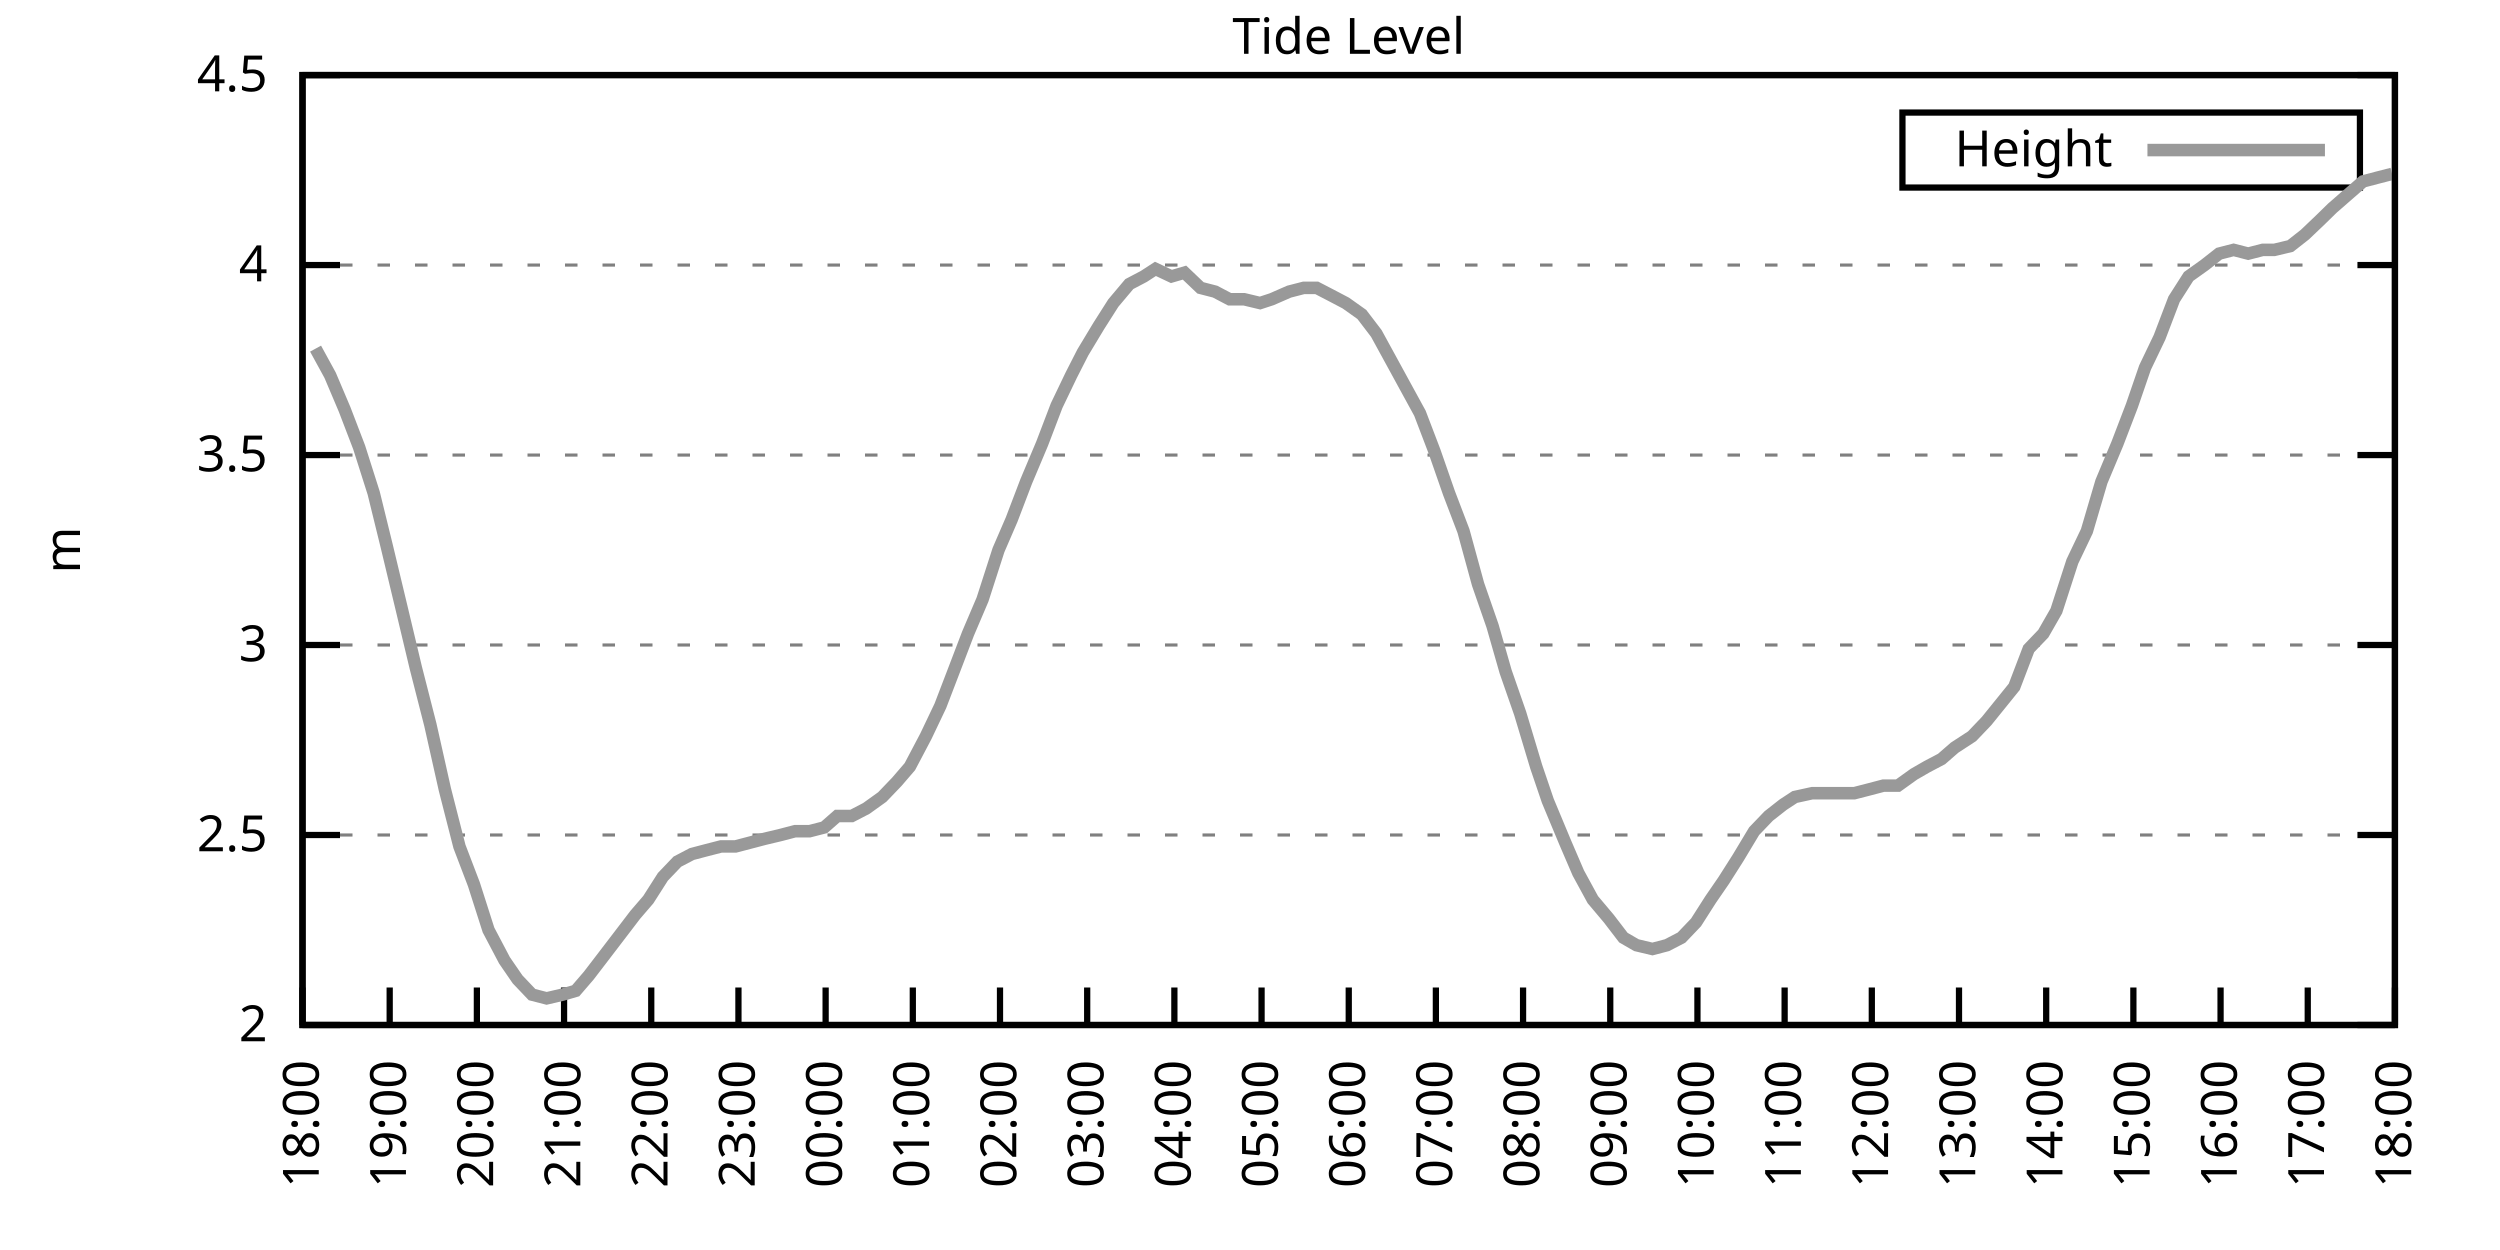
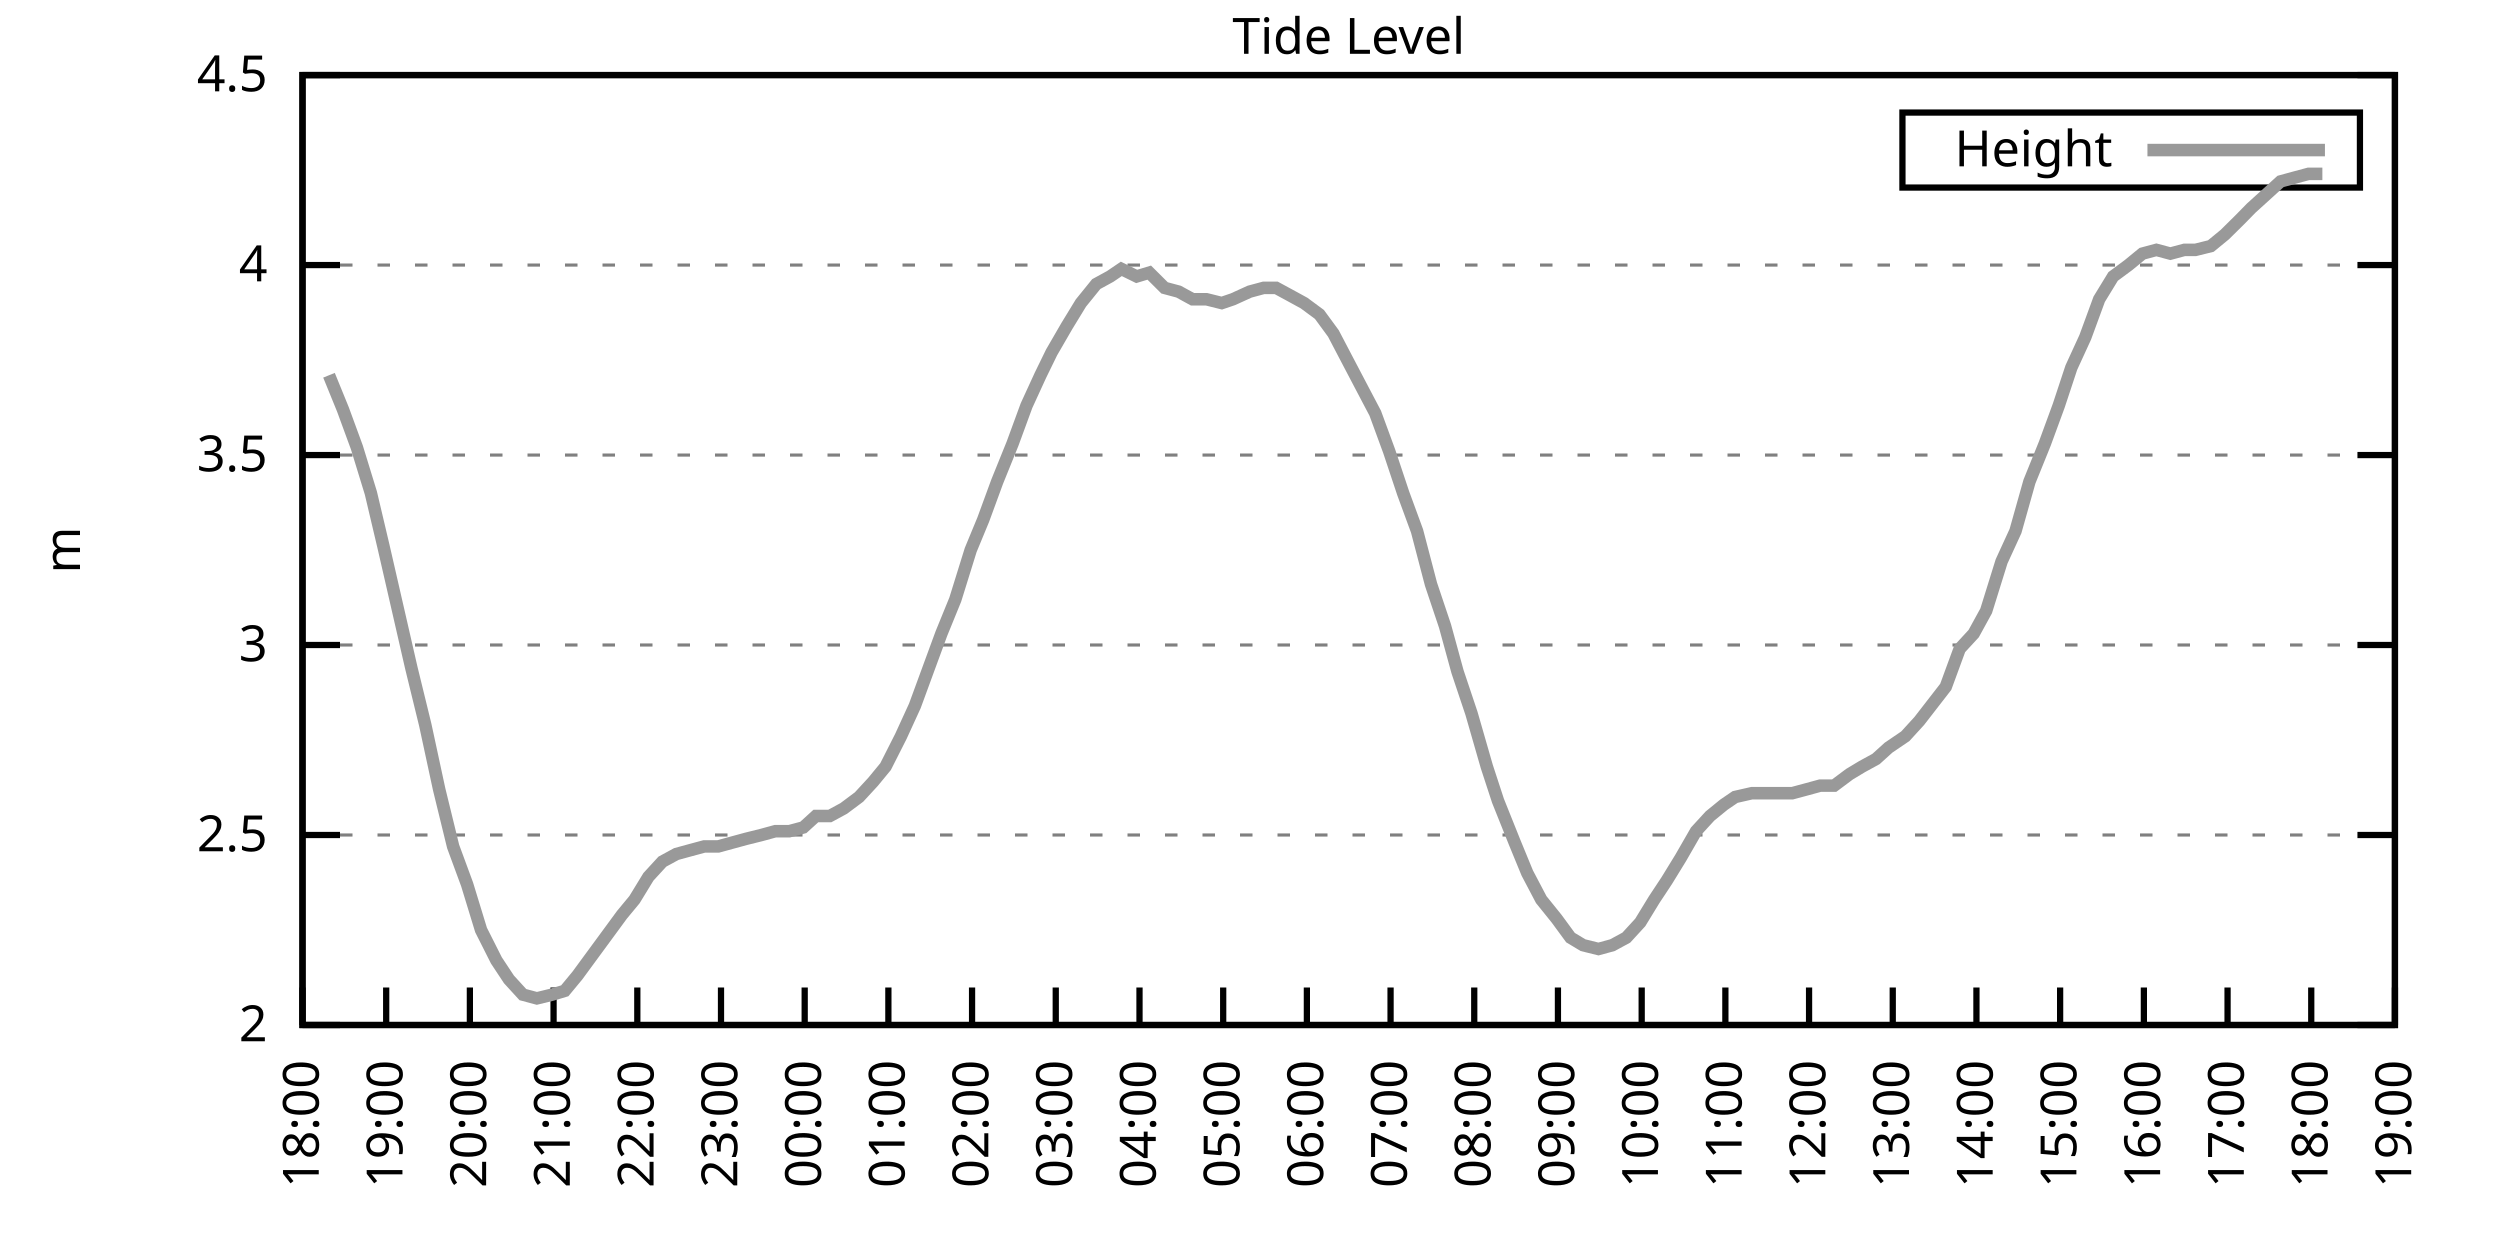
<svg xmlns="http://www.w3.org/2000/svg" xmlns:xlink="http://www.w3.org/1999/xlink" width="400" height="200" viewBox="0 0 400 200">
  <g id="gnuplot_canvas">
    <rect x="0" y="0" width="400" height="200" fill="none" />
    <defs>
      <circle id="gpDot" r="0.5" stroke-width="0.5" stroke="currentColor" />
      <path id="gpPt0" stroke-width="0.333" stroke="currentColor" d="M-1,0 h2 M0,-1 v2" />
      <path id="gpPt1" stroke-width="0.333" stroke="currentColor" d="M-1,-1 L1,1 M1,-1 L-1,1" />
      <path id="gpPt2" stroke-width="0.333" stroke="currentColor" d="M-1,0 L1,0 M0,-1 L0,1 M-1,-1 L1,1 M-1,1 L1,-1" />
      <rect id="gpPt3" stroke-width="0.333" stroke="currentColor" x="-1" y="-1" width="2" height="2" />
      <rect id="gpPt4" stroke-width="0.333" stroke="currentColor" fill="currentColor" x="-1" y="-1" width="2" height="2" />
      <circle id="gpPt5" stroke-width="0.333" stroke="currentColor" cx="0" cy="0" r="1" />
      <use xlink:href="#gpPt5" id="gpPt6" fill="currentColor" stroke="none" />
      <path id="gpPt7" stroke-width="0.333" stroke="currentColor" d="M0,-1.33 L-1.33,0.67 L1.33,0.67 z" />
      <use xlink:href="#gpPt7" id="gpPt8" fill="currentColor" stroke="none" />
      <use xlink:href="#gpPt7" id="gpPt9" stroke="currentColor" transform="rotate(180)" />
      <use xlink:href="#gpPt9" id="gpPt10" fill="currentColor" stroke="none" />
      <use xlink:href="#gpPt3" id="gpPt11" stroke="currentColor" transform="rotate(45)" />
      <use xlink:href="#gpPt11" id="gpPt12" fill="currentColor" stroke="none" />
      <path id="gpPt13" stroke-width="0.333" stroke="currentColor" d="M0,1.330 L1.265,0.411 L0.782,-1.067 L-0.782,-1.076 L-1.265,0.411 z" />
      <use xlink:href="#gpPt13" id="gpPt14" fill="currentColor" stroke="none" />
      <filter id="textbox" filterUnits="objectBoundingBox" x="0" y="0" height="1" width="1">
        <feFlood flood-color="white" flood-opacity="1" result="bgnd" />
        <feComposite in="SourceGraphic" in2="bgnd" operator="atop" />
      </filter>
      <filter id="greybox" filterUnits="objectBoundingBox" x="0" y="0" height="1" width="1">
        <feFlood flood-color="lightgrey" flood-opacity="1" result="grey" />
        <feComposite in="SourceGraphic" in2="grey" operator="atop" />
      </filter>
    </defs>
    <g fill="none" color="white" stroke="currentColor" stroke-width="1.00" stroke-linecap="butt" stroke-linejoin="miter">
</g>
    <g fill="none" color="black" stroke="currentColor" stroke-width="1.00" stroke-linecap="butt" stroke-linejoin="miter">
      <g stroke="none" shape-rendering="crispEdges">
        <polygon fill="rgb(255, 255, 255)" points="48.40,164.00 383.18,164.00 383.18,12.02 48.40,12.02 " />
      </g>
    </g>
    <g fill="none" color="black" stroke="currentColor" stroke-width="1.00" stroke-linecap="butt" stroke-linejoin="miter">
</g>
    <g fill="none" color="black" stroke="black" stroke-width="0.50" stroke-linecap="butt" stroke-linejoin="miter">
</g>
    <g fill="none" color="gray" stroke="currentColor" stroke-width="0.50" stroke-linecap="butt" stroke-linejoin="miter">
      <path stroke="gray" stroke-dasharray="2,4" class="gridline" d="M48.40,164.00 L383.19,164.00  " />
    </g>
    <g fill="none" color="gray" stroke="gray" stroke-width="1.00" stroke-linecap="butt" stroke-linejoin="miter">
</g>
    <g fill="none" color="black" stroke="currentColor" stroke-width="1.00" stroke-linecap="butt" stroke-linejoin="miter">
      <path stroke="black" d="M48.40,164.00 L54.40,164.00 M383.19,164.00 L377.19,164.00  " />
      <g transform="translate(42.80,166.60)" stroke="none" fill="black" font-family="Sans" font-size="8.00" text-anchor="end">
        <text>
          <tspan font-family="Sans"> 2</tspan>
        </text>
      </g>
    </g>
    <g fill="none" color="black" stroke="currentColor" stroke-width="1.00" stroke-linecap="butt" stroke-linejoin="miter">
</g>
    <g fill="none" color="black" stroke="black" stroke-width="0.50" stroke-linecap="butt" stroke-linejoin="miter">
</g>
    <g fill="none" color="gray" stroke="currentColor" stroke-width="0.50" stroke-linecap="butt" stroke-linejoin="miter">
      <path stroke="gray" stroke-dasharray="2,4" class="gridline" d="M48.40,133.60 L383.19,133.60  " />
    </g>
    <g fill="none" color="gray" stroke="gray" stroke-width="1.00" stroke-linecap="butt" stroke-linejoin="miter">
</g>
    <g fill="none" color="black" stroke="currentColor" stroke-width="1.00" stroke-linecap="butt" stroke-linejoin="miter">
      <path stroke="black" d="M48.40,133.60 L54.40,133.60 M383.19,133.60 L377.19,133.60  " />
      <g transform="translate(42.80,136.20)" stroke="none" fill="black" font-family="Sans" font-size="8.00" text-anchor="end">
        <text>
          <tspan font-family="Sans"> 2.5</tspan>
        </text>
      </g>
    </g>
    <g fill="none" color="black" stroke="currentColor" stroke-width="1.00" stroke-linecap="butt" stroke-linejoin="miter">
</g>
    <g fill="none" color="black" stroke="black" stroke-width="0.50" stroke-linecap="butt" stroke-linejoin="miter">
</g>
    <g fill="none" color="gray" stroke="currentColor" stroke-width="0.50" stroke-linecap="butt" stroke-linejoin="miter">
      <path stroke="gray" stroke-dasharray="2,4" class="gridline" d="M48.40,103.20 L383.19,103.20  " />
    </g>
    <g fill="none" color="gray" stroke="gray" stroke-width="1.00" stroke-linecap="butt" stroke-linejoin="miter">
</g>
    <g fill="none" color="black" stroke="currentColor" stroke-width="1.00" stroke-linecap="butt" stroke-linejoin="miter">
      <path stroke="black" d="M48.40,103.20 L54.40,103.20 M383.19,103.20 L377.19,103.20  " />
      <g transform="translate(42.80,105.80)" stroke="none" fill="black" font-family="Sans" font-size="8.00" text-anchor="end">
        <text>
          <tspan font-family="Sans"> 3</tspan>
        </text>
      </g>
    </g>
    <g fill="none" color="black" stroke="currentColor" stroke-width="1.00" stroke-linecap="butt" stroke-linejoin="miter">
</g>
    <g fill="none" color="black" stroke="black" stroke-width="0.50" stroke-linecap="butt" stroke-linejoin="miter">
</g>
    <g fill="none" color="gray" stroke="currentColor" stroke-width="0.50" stroke-linecap="butt" stroke-linejoin="miter">
      <path stroke="gray" stroke-dasharray="2,4" class="gridline" d="M48.40,72.81 L383.19,72.81  " />
    </g>
    <g fill="none" color="gray" stroke="gray" stroke-width="1.00" stroke-linecap="butt" stroke-linejoin="miter">
</g>
    <g fill="none" color="black" stroke="currentColor" stroke-width="1.00" stroke-linecap="butt" stroke-linejoin="miter">
      <path stroke="black" d="M48.40,72.81 L54.40,72.81 M383.19,72.81 L377.19,72.81  " />
      <g transform="translate(42.80,75.41)" stroke="none" fill="black" font-family="Sans" font-size="8.00" text-anchor="end">
        <text>
          <tspan font-family="Sans"> 3.5</tspan>
        </text>
      </g>
    </g>
    <g fill="none" color="black" stroke="currentColor" stroke-width="1.00" stroke-linecap="butt" stroke-linejoin="miter">
</g>
    <g fill="none" color="black" stroke="black" stroke-width="0.50" stroke-linecap="butt" stroke-linejoin="miter">
</g>
    <g fill="none" color="gray" stroke="currentColor" stroke-width="0.50" stroke-linecap="butt" stroke-linejoin="miter">
      <path stroke="gray" stroke-dasharray="2,4" class="gridline" d="M48.40,42.41 L383.19,42.41  " />
    </g>
    <g fill="none" color="gray" stroke="gray" stroke-width="1.00" stroke-linecap="butt" stroke-linejoin="miter">
</g>
    <g fill="none" color="black" stroke="currentColor" stroke-width="1.00" stroke-linecap="butt" stroke-linejoin="miter">
      <path stroke="black" d="M48.40,42.41 L54.40,42.41 M383.19,42.41 L377.19,42.41  " />
      <g transform="translate(42.80,45.01)" stroke="none" fill="black" font-family="Sans" font-size="8.00" text-anchor="end">
        <text>
          <tspan font-family="Sans"> 4</tspan>
        </text>
      </g>
    </g>
    <g fill="none" color="black" stroke="currentColor" stroke-width="1.00" stroke-linecap="butt" stroke-linejoin="miter">
</g>
    <g fill="none" color="black" stroke="black" stroke-width="0.50" stroke-linecap="butt" stroke-linejoin="miter">
</g>
    <g fill="none" color="gray" stroke="currentColor" stroke-width="0.50" stroke-linecap="butt" stroke-linejoin="miter">
      <path stroke="gray" stroke-dasharray="2,4" class="gridline" d="M48.40,12.01 L383.19,12.01  " />
    </g>
    <g fill="none" color="gray" stroke="gray" stroke-width="1.00" stroke-linecap="butt" stroke-linejoin="miter">
</g>
    <g fill="none" color="black" stroke="currentColor" stroke-width="1.00" stroke-linecap="butt" stroke-linejoin="miter">
      <path stroke="black" d="M48.40,12.01 L54.40,12.01 M383.19,12.01 L377.19,12.01  " />
      <g transform="translate(42.80,14.61)" stroke="none" fill="black" font-family="Sans" font-size="8.00" text-anchor="end">
        <text>
          <tspan font-family="Sans"> 4.5</tspan>
        </text>
      </g>
    </g>
    <g fill="none" color="black" stroke="currentColor" stroke-width="1.00" stroke-linecap="butt" stroke-linejoin="miter">
      <path stroke="black" d="M48.40,164.00 L48.40,158.00  " />
      <g transform="translate(51.00,169.60) rotate(270.00)" stroke="none" fill="black" font-family="Sans" font-size="8.00" text-anchor="end">
        <text>
          <tspan font-family="Sans">18:00</tspan>
        </text>
      </g>
    </g>
    <g fill="none" color="black" stroke="currentColor" stroke-width="1.00" stroke-linecap="butt" stroke-linejoin="miter">
-       <path stroke="black" d="M62.35,164.00 L62.35,158.00  " />
-       <g transform="translate(64.95,169.60) rotate(270.00)" stroke="none" fill="black" font-family="Sans" font-size="8.00" text-anchor="end">
+       <path stroke="black" d="M61.79,164.00 L61.79,158.00  " />
+       <g transform="translate(64.39,169.60) rotate(270.00)" stroke="none" fill="black" font-family="Sans" font-size="8.00" text-anchor="end">
        <text>
          <tspan font-family="Sans">19:00</tspan>
        </text>
      </g>
    </g>
    <g fill="none" color="black" stroke="currentColor" stroke-width="1.00" stroke-linecap="butt" stroke-linejoin="miter">
-       <path stroke="black" d="M76.30,164.00 L76.30,158.00  " />
-       <g transform="translate(78.90,169.60) rotate(270.00)" stroke="none" fill="black" font-family="Sans" font-size="8.00" text-anchor="end">
+       <path stroke="black" d="M75.18,164.00 L75.18,158.00  " />
+       <g transform="translate(77.78,169.60) rotate(270.00)" stroke="none" fill="black" font-family="Sans" font-size="8.00" text-anchor="end">
        <text>
          <tspan font-family="Sans">20:00</tspan>
        </text>
      </g>
    </g>
    <g fill="none" color="black" stroke="currentColor" stroke-width="1.00" stroke-linecap="butt" stroke-linejoin="miter">
-       <path stroke="black" d="M90.25,164.00 L90.25,158.00  " />
-       <g transform="translate(92.85,169.60) rotate(270.00)" stroke="none" fill="black" font-family="Sans" font-size="8.00" text-anchor="end">
+       <path stroke="black" d="M88.57,164.00 L88.57,158.00  " />
+       <g transform="translate(91.17,169.60) rotate(270.00)" stroke="none" fill="black" font-family="Sans" font-size="8.00" text-anchor="end">
        <text>
          <tspan font-family="Sans">21:00</tspan>
        </text>
      </g>
    </g>
    <g fill="none" color="black" stroke="currentColor" stroke-width="1.00" stroke-linecap="butt" stroke-linejoin="miter">
-       <path stroke="black" d="M104.20,164.00 L104.20,158.00  " />
-       <g transform="translate(106.80,169.60) rotate(270.00)" stroke="none" fill="black" font-family="Sans" font-size="8.00" text-anchor="end">
+       <path stroke="black" d="M101.97,164.00 L101.97,158.00  " />
+       <g transform="translate(104.57,169.60) rotate(270.00)" stroke="none" fill="black" font-family="Sans" font-size="8.00" text-anchor="end">
        <text>
          <tspan font-family="Sans">22:00</tspan>
        </text>
      </g>
    </g>
    <g fill="none" color="black" stroke="currentColor" stroke-width="1.00" stroke-linecap="butt" stroke-linejoin="miter">
-       <path stroke="black" d="M118.15,164.00 L118.15,158.00  " />
-       <g transform="translate(120.75,169.60) rotate(270.00)" stroke="none" fill="black" font-family="Sans" font-size="8.00" text-anchor="end">
+       <path stroke="black" d="M115.36,164.00 L115.36,158.00  " />
+       <g transform="translate(117.96,169.60) rotate(270.00)" stroke="none" fill="black" font-family="Sans" font-size="8.00" text-anchor="end">
        <text>
          <tspan font-family="Sans">23:00</tspan>
        </text>
      </g>
    </g>
    <g fill="none" color="black" stroke="currentColor" stroke-width="1.00" stroke-linecap="butt" stroke-linejoin="miter">
-       <path stroke="black" d="M132.10,164.00 L132.10,158.00  " />
-       <g transform="translate(134.70,169.60) rotate(270.00)" stroke="none" fill="black" font-family="Sans" font-size="8.00" text-anchor="end">
+       <path stroke="black" d="M128.75,164.00 L128.75,158.00  " />
+       <g transform="translate(131.35,169.60) rotate(270.00)" stroke="none" fill="black" font-family="Sans" font-size="8.00" text-anchor="end">
        <text>
          <tspan font-family="Sans">00:00</tspan>
        </text>
      </g>
    </g>
    <g fill="none" color="black" stroke="currentColor" stroke-width="1.00" stroke-linecap="butt" stroke-linejoin="miter">
-       <path stroke="black" d="M146.05,164.00 L146.05,158.00  " />
-       <g transform="translate(148.65,169.60) rotate(270.00)" stroke="none" fill="black" font-family="Sans" font-size="8.00" text-anchor="end">
+       <path stroke="black" d="M142.14,164.00 L142.14,158.00  " />
+       <g transform="translate(144.74,169.60) rotate(270.00)" stroke="none" fill="black" font-family="Sans" font-size="8.00" text-anchor="end">
        <text>
          <tspan font-family="Sans">01:00</tspan>
        </text>
      </g>
    </g>
    <g fill="none" color="black" stroke="currentColor" stroke-width="1.00" stroke-linecap="butt" stroke-linejoin="miter">
-       <path stroke="black" d="M160.00,164.00 L160.00,158.00  " />
-       <g transform="translate(162.60,169.60) rotate(270.00)" stroke="none" fill="black" font-family="Sans" font-size="8.00" text-anchor="end">
+       <path stroke="black" d="M155.53,164.00 L155.53,158.00  " />
+       <g transform="translate(158.13,169.60) rotate(270.00)" stroke="none" fill="black" font-family="Sans" font-size="8.00" text-anchor="end">
        <text>
          <tspan font-family="Sans">02:00</tspan>
        </text>
      </g>
    </g>
    <g fill="none" color="black" stroke="currentColor" stroke-width="1.00" stroke-linecap="butt" stroke-linejoin="miter">
-       <path stroke="black" d="M173.95,164.00 L173.95,158.00  " />
-       <g transform="translate(176.55,169.60) rotate(270.00)" stroke="none" fill="black" font-family="Sans" font-size="8.00" text-anchor="end">
+       <path stroke="black" d="M168.92,164.00 L168.92,158.00  " />
+       <g transform="translate(171.52,169.60) rotate(270.00)" stroke="none" fill="black" font-family="Sans" font-size="8.00" text-anchor="end">
        <text>
          <tspan font-family="Sans">03:00</tspan>
        </text>
      </g>
    </g>
    <g fill="none" color="black" stroke="currentColor" stroke-width="1.00" stroke-linecap="butt" stroke-linejoin="miter">
-       <path stroke="black" d="M187.90,164.00 L187.90,158.00  " />
-       <g transform="translate(190.50,169.60) rotate(270.00)" stroke="none" fill="black" font-family="Sans" font-size="8.00" text-anchor="end">
+       <path stroke="black" d="M182.32,164.00 L182.32,158.00  " />
+       <g transform="translate(184.92,169.60) rotate(270.00)" stroke="none" fill="black" font-family="Sans" font-size="8.00" text-anchor="end">
        <text>
          <tspan font-family="Sans">04:00</tspan>
        </text>
      </g>
    </g>
    <g fill="none" color="black" stroke="currentColor" stroke-width="1.00" stroke-linecap="butt" stroke-linejoin="miter">
-       <path stroke="black" d="M201.85,164.00 L201.85,158.00  " />
-       <g transform="translate(204.45,169.60) rotate(270.00)" stroke="none" fill="black" font-family="Sans" font-size="8.00" text-anchor="end">
+       <path stroke="black" d="M195.71,164.00 L195.71,158.00  " />
+       <g transform="translate(198.31,169.60) rotate(270.00)" stroke="none" fill="black" font-family="Sans" font-size="8.00" text-anchor="end">
        <text>
          <tspan font-family="Sans">05:00</tspan>
        </text>
      </g>
    </g>
    <g fill="none" color="black" stroke="currentColor" stroke-width="1.00" stroke-linecap="butt" stroke-linejoin="miter">
-       <path stroke="black" d="M215.80,164.00 L215.80,158.00  " />
-       <g transform="translate(218.40,169.60) rotate(270.00)" stroke="none" fill="black" font-family="Sans" font-size="8.00" text-anchor="end">
+       <path stroke="black" d="M209.10,164.00 L209.10,158.00  " />
+       <g transform="translate(211.70,169.60) rotate(270.00)" stroke="none" fill="black" font-family="Sans" font-size="8.00" text-anchor="end">
        <text>
          <tspan font-family="Sans">06:00</tspan>
        </text>
      </g>
    </g>
    <g fill="none" color="black" stroke="currentColor" stroke-width="1.00" stroke-linecap="butt" stroke-linejoin="miter">
-       <path stroke="black" d="M229.74,164.00 L229.74,158.00  " />
-       <g transform="translate(232.34,169.60) rotate(270.00)" stroke="none" fill="black" font-family="Sans" font-size="8.00" text-anchor="end">
+       <path stroke="black" d="M222.49,164.00 L222.49,158.00  " />
+       <g transform="translate(225.09,169.60) rotate(270.00)" stroke="none" fill="black" font-family="Sans" font-size="8.00" text-anchor="end">
        <text>
          <tspan font-family="Sans">07:00</tspan>
        </text>
      </g>
    </g>
    <g fill="none" color="black" stroke="currentColor" stroke-width="1.00" stroke-linecap="butt" stroke-linejoin="miter">
-       <path stroke="black" d="M243.69,164.00 L243.69,158.00  " />
-       <g transform="translate(246.29,169.60) rotate(270.00)" stroke="none" fill="black" font-family="Sans" font-size="8.00" text-anchor="end">
+       <path stroke="black" d="M235.88,164.00 L235.88,158.00  " />
+       <g transform="translate(238.48,169.60) rotate(270.00)" stroke="none" fill="black" font-family="Sans" font-size="8.00" text-anchor="end">
        <text>
          <tspan font-family="Sans">08:00</tspan>
        </text>
      </g>
    </g>
    <g fill="none" color="black" stroke="currentColor" stroke-width="1.00" stroke-linecap="butt" stroke-linejoin="miter">
-       <path stroke="black" d="M257.64,164.00 L257.64,158.00  " />
-       <g transform="translate(260.24,169.60) rotate(270.00)" stroke="none" fill="black" font-family="Sans" font-size="8.00" text-anchor="end">
+       <path stroke="black" d="M249.27,164.00 L249.27,158.00  " />
+       <g transform="translate(251.87,169.60) rotate(270.00)" stroke="none" fill="black" font-family="Sans" font-size="8.00" text-anchor="end">
        <text>
          <tspan font-family="Sans">09:00</tspan>
        </text>
      </g>
    </g>
    <g fill="none" color="black" stroke="currentColor" stroke-width="1.00" stroke-linecap="butt" stroke-linejoin="miter">
-       <path stroke="black" d="M271.59,164.00 L271.59,158.00  " />
-       <g transform="translate(274.19,169.60) rotate(270.00)" stroke="none" fill="black" font-family="Sans" font-size="8.00" text-anchor="end">
+       <path stroke="black" d="M262.67,164.00 L262.67,158.00  " />
+       <g transform="translate(265.27,169.60) rotate(270.00)" stroke="none" fill="black" font-family="Sans" font-size="8.00" text-anchor="end">
        <text>
          <tspan font-family="Sans">10:00</tspan>
        </text>
      </g>
    </g>
    <g fill="none" color="black" stroke="currentColor" stroke-width="1.00" stroke-linecap="butt" stroke-linejoin="miter">
-       <path stroke="black" d="M285.54,164.00 L285.54,158.00  " />
-       <g transform="translate(288.14,169.60) rotate(270.00)" stroke="none" fill="black" font-family="Sans" font-size="8.00" text-anchor="end">
+       <path stroke="black" d="M276.06,164.00 L276.06,158.00  " />
+       <g transform="translate(278.66,169.60) rotate(270.00)" stroke="none" fill="black" font-family="Sans" font-size="8.00" text-anchor="end">
        <text>
          <tspan font-family="Sans">11:00</tspan>
        </text>
      </g>
    </g>
    <g fill="none" color="black" stroke="currentColor" stroke-width="1.00" stroke-linecap="butt" stroke-linejoin="miter">
-       <path stroke="black" d="M299.49,164.00 L299.49,158.00  " />
-       <g transform="translate(302.09,169.60) rotate(270.00)" stroke="none" fill="black" font-family="Sans" font-size="8.00" text-anchor="end">
+       <path stroke="black" d="M289.45,164.00 L289.45,158.00  " />
+       <g transform="translate(292.05,169.60) rotate(270.00)" stroke="none" fill="black" font-family="Sans" font-size="8.00" text-anchor="end">
        <text>
          <tspan font-family="Sans">12:00</tspan>
        </text>
      </g>
    </g>
    <g fill="none" color="black" stroke="currentColor" stroke-width="1.00" stroke-linecap="butt" stroke-linejoin="miter">
-       <path stroke="black" d="M313.44,164.00 L313.44,158.00  " />
-       <g transform="translate(316.04,169.60) rotate(270.00)" stroke="none" fill="black" font-family="Sans" font-size="8.00" text-anchor="end">
+       <path stroke="black" d="M302.84,164.00 L302.84,158.00  " />
+       <g transform="translate(305.44,169.60) rotate(270.00)" stroke="none" fill="black" font-family="Sans" font-size="8.00" text-anchor="end">
        <text>
          <tspan font-family="Sans">13:00</tspan>
        </text>
      </g>
    </g>
    <g fill="none" color="black" stroke="currentColor" stroke-width="1.00" stroke-linecap="butt" stroke-linejoin="miter">
-       <path stroke="black" d="M327.39,164.00 L327.39,158.00  " />
-       <g transform="translate(329.99,169.60) rotate(270.00)" stroke="none" fill="black" font-family="Sans" font-size="8.00" text-anchor="end">
+       <path stroke="black" d="M316.23,164.00 L316.23,158.00  " />
+       <g transform="translate(318.83,169.60) rotate(270.00)" stroke="none" fill="black" font-family="Sans" font-size="8.00" text-anchor="end">
        <text>
          <tspan font-family="Sans">14:00</tspan>
        </text>
      </g>
    </g>
    <g fill="none" color="black" stroke="currentColor" stroke-width="1.00" stroke-linecap="butt" stroke-linejoin="miter">
-       <path stroke="black" d="M341.34,164.00 L341.34,158.00  " />
-       <g transform="translate(343.94,169.60) rotate(270.00)" stroke="none" fill="black" font-family="Sans" font-size="8.00" text-anchor="end">
+       <path stroke="black" d="M329.62,164.00 L329.62,158.00  " />
+       <g transform="translate(332.22,169.60) rotate(270.00)" stroke="none" fill="black" font-family="Sans" font-size="8.00" text-anchor="end">
        <text>
          <tspan font-family="Sans">15:00</tspan>
        </text>
      </g>
    </g>
    <g fill="none" color="black" stroke="currentColor" stroke-width="1.00" stroke-linecap="butt" stroke-linejoin="miter">
-       <path stroke="black" d="M355.29,164.00 L355.29,158.00  " />
-       <g transform="translate(357.89,169.60) rotate(270.00)" stroke="none" fill="black" font-family="Sans" font-size="8.00" text-anchor="end">
+       <path stroke="black" d="M343.02,164.00 L343.02,158.00  " />
+       <g transform="translate(345.62,169.60) rotate(270.00)" stroke="none" fill="black" font-family="Sans" font-size="8.00" text-anchor="end">
        <text>
          <tspan font-family="Sans">16:00</tspan>
        </text>
      </g>
    </g>
    <g fill="none" color="black" stroke="currentColor" stroke-width="1.00" stroke-linecap="butt" stroke-linejoin="miter">
-       <path stroke="black" d="M369.24,164.00 L369.24,158.00  " />
-       <g transform="translate(371.84,169.60) rotate(270.00)" stroke="none" fill="black" font-family="Sans" font-size="8.00" text-anchor="end">
+       <path stroke="black" d="M356.41,164.00 L356.41,158.00  " />
+       <g transform="translate(359.01,169.60) rotate(270.00)" stroke="none" fill="black" font-family="Sans" font-size="8.00" text-anchor="end">
        <text>
          <tspan font-family="Sans">17:00</tspan>
+         </text>
+       </g>
+     </g>
+     <g fill="none" color="black" stroke="currentColor" stroke-width="1.00" stroke-linecap="butt" stroke-linejoin="miter">
+       <path stroke="black" d="M369.80,164.00 L369.80,158.00  " />
+       <g transform="translate(372.40,169.60) rotate(270.00)" stroke="none" fill="black" font-family="Sans" font-size="8.00" text-anchor="end">
+         <text>
+           <tspan font-family="Sans">18:00</tspan>
        </text>
      </g>
    </g>
    <g fill="none" color="black" stroke="currentColor" stroke-width="1.00" stroke-linecap="butt" stroke-linejoin="miter">
      <path stroke="black" d="M383.19,164.00 L383.19,158.00  " />
      <g transform="translate(385.79,169.60) rotate(270.00)" stroke="none" fill="black" font-family="Sans" font-size="8.00" text-anchor="end">
        <text>
-           <tspan font-family="Sans">18:00</tspan>
+           <tspan font-family="Sans">19:00</tspan>
        </text>
      </g>
    </g>
    <g fill="none" color="black" stroke="currentColor" stroke-width="1.00" stroke-linecap="butt" stroke-linejoin="miter">
</g>
    <g fill="none" color="black" stroke="currentColor" stroke-width="1.00" stroke-linecap="butt" stroke-linejoin="miter">
      <path stroke="black" d="M48.40,12.01 L48.40,164.00 L383.19,164.00 L383.19,12.01 L48.40,12.01 Z  " />
    </g>
    <g fill="none" color="black" stroke="currentColor" stroke-width="1.00" stroke-linecap="butt" stroke-linejoin="miter">
</g>
    <g fill="none" color="black" stroke="currentColor" stroke-width="1.00" stroke-linecap="butt" stroke-linejoin="miter">
      <path stroke="black" d="M304.39,30.01 L304.39,18.01 L377.59,18.01 L377.59,30.01 L304.39,30.01 Z  " />
    </g>
    <g id="Tide_level_plot_1">
      <g fill="none" color="white" stroke="black" stroke-width="2.00" stroke-linecap="butt" stroke-linejoin="miter">
</g>
      <g fill="none" color="black" stroke="currentColor" stroke-width="2.00" stroke-linecap="butt" stroke-linejoin="miter">
        <g transform="translate(337.99,26.61)" stroke="none" fill="black" font-family="Sans" font-size="8.00" text-anchor="end">
          <text>
            <tspan font-family="Sans">Height</tspan>
          </text>
        </g>
      </g>
      <g fill="none" color="black" stroke="currentColor" stroke-width="2.00" stroke-linecap="butt" stroke-linejoin="miter">
-         <path stroke="rgb(153, 153, 153)" d="M343.59,24.01 L371.99,24.01 M50.49,55.78 L52.82,60.04 L55.14,65.51 L57.47,71.59 L59.79,78.89 L61.88,87.40   L64.21,97.12 L66.53,106.85 L68.86,115.97 L71.18,126.31 L73.51,135.43 L75.83,141.51 L78.16,148.80 L80.72,153.66   L82.81,156.70 L85.13,159.14 L87.46,159.74 L90.02,159.14 L92.11,158.53 L94.20,156.10 L96.53,153.06 L99.32,149.41   L101.64,146.37 L103.73,143.94 L106.06,140.29 L108.38,137.86 L110.71,136.64 L113.03,136.03 L115.36,135.43 L117.68,135.43   L120.01,134.82 L122.33,134.21 L124.89,133.60 L127.22,132.99 L129.54,132.99 L131.87,132.39 L133.96,130.56 L136.28,130.56   L138.61,129.35 L141.16,127.52 L143.49,125.09 L145.58,122.66 L148.14,117.80 L150.46,112.93 L152.79,106.85 L154.88,101.38   L157.21,95.91 L159.76,88.00 L161.86,83.14 L164.18,77.06 L166.74,70.98 L169.06,64.90 L171.39,60.04 L173.25,56.39   L175.81,52.14 L178.13,48.49 L180.69,45.45 L183.01,44.23 L184.87,43.02 L187.43,44.23 L189.52,43.62 L192.08,46.06   L194.41,46.66 L196.73,47.88 L199.06,47.88 L201.61,48.49 L203.47,47.88 L206.26,46.66 L208.59,46.06 L210.68,46.06   L213.01,47.27 L215.33,48.49 L217.89,50.31 L220.21,53.35 L222.54,57.61 L224.86,61.86 L227.19,66.12 L229.51,72.20   L231.84,78.89 L234.16,84.97 L236.49,93.48 L238.81,100.16 L240.90,107.46 L243.23,114.15 L245.79,122.66 L247.65,128.13   L250.44,134.82 L252.53,139.68 L254.85,143.94 L257.41,146.98 L259.74,150.02 L261.83,151.23 L264.39,151.84 L266.71,151.23   L269.04,150.02 L271.36,147.59 L273.69,143.94 L275.78,140.90 L278.10,137.25 L280.66,132.99 L282.99,130.56 L285.31,128.74   L287.17,127.52 L289.96,126.91 L292.29,126.91 L294.61,126.91 L296.70,126.91 L299.03,126.31 L301.35,125.70 L303.68,125.70   L306.23,123.87 L308.33,122.66 L310.65,121.44 L312.74,119.62 L315.53,117.80 L317.86,115.36 L322.28,109.89 L324.60,103.81   L326.93,101.38 L329.02,97.73 L331.58,89.83 L333.90,84.97 L336.23,77.06 L338.78,70.98 L341.11,64.90 L343.20,58.82   L345.53,53.96 L347.85,47.88 L350.18,44.23 L352.73,42.41 L355.06,40.58 L357.38,39.98 L359.71,40.58 L362.03,39.98   L363.89,39.98 L366.45,39.37 L368.78,37.54 L371.33,35.11 L373.19,33.29 L375.98,30.86 L378.08,29.03 L380.40,28.42   L382.73,27.82  " />
+         <path stroke="rgb(153, 153, 153)" d="M343.59,24.01 L371.99,24.01 M52.64,60.04 L54.87,65.51 L57.10,71.59 L59.34,78.89 L61.35,87.40 L63.58,97.12   L65.81,106.85 L68.04,115.97 L70.27,126.31 L72.50,135.43 L74.74,141.51 L76.97,148.80 L79.42,153.66 L81.43,156.70   L83.66,159.14 L85.90,159.74 L88.35,159.14 L90.36,158.53 L92.37,156.10 L94.60,153.06 L97.28,149.41 L99.51,146.37   L101.52,143.94 L103.75,140.29 L105.98,137.86 L108.22,136.64 L110.45,136.03 L112.68,135.43 L114.91,135.43 L117.14,134.82   L119.38,134.21 L121.83,133.60 L124.06,132.99 L126.29,132.99 L128.53,132.39 L130.54,130.56 L132.77,130.56 L135.00,129.35   L137.45,127.52 L139.69,125.09 L141.69,122.66 L144.15,117.80 L146.38,112.93 L148.61,106.85 L150.62,101.38 L152.85,95.91   L155.31,88.00 L157.32,83.14 L159.55,77.06 L162.01,70.98 L164.24,64.90 L166.47,60.04 L168.25,56.39 L170.71,52.14   L172.94,48.49 L175.40,45.45 L177.63,44.23 L179.41,43.02 L181.87,44.23 L183.88,43.62 L186.33,46.06 L188.57,46.66   L190.80,47.88 L193.03,47.88 L195.48,48.49 L197.27,47.88 L199.95,46.66 L202.18,46.06 L204.19,46.06 L206.42,47.27   L208.65,48.49 L211.11,50.31 L213.34,53.35 L215.57,57.61 L217.80,61.86 L220.04,66.12 L222.27,72.20 L224.50,78.89   L226.73,84.97 L228.96,93.48 L231.20,100.16 L233.20,107.46 L235.44,114.15 L237.89,122.66 L239.68,128.13 L242.36,134.82   L244.36,139.68 L246.60,143.94 L249.05,146.98 L251.28,150.02 L253.29,151.23 L255.75,151.84 L257.98,151.23 L260.21,150.02   L262.44,147.59 L264.67,143.94 L266.68,140.90 L268.92,137.25 L271.37,132.99 L273.60,130.56 L275.83,128.74 L277.62,127.52   L280.30,126.91 L282.53,126.91 L284.76,126.91 L286.77,126.91 L289.00,126.31 L291.23,125.70 L293.47,125.70 L295.92,123.87   L297.93,122.66 L300.16,121.44 L302.17,119.62 L304.85,117.80 L307.08,115.36 L311.32,109.89 L313.55,103.81 L315.79,101.38   L317.79,97.73 L320.25,89.83 L322.48,84.97 L324.71,77.06 L327.17,70.98 L329.40,64.90 L331.41,58.82 L333.64,53.96   L335.87,47.88 L338.10,44.23 L340.56,42.41 L342.79,40.58 L345.02,39.98 L347.26,40.58 L349.49,39.98 L351.27,39.98   L353.73,39.37 L355.96,37.54 L358.42,35.11 L360.20,33.29 L362.88,30.86 L364.89,29.03 L367.12,28.42 L369.35,27.82   L371.58,27.82  " />
      </g>
    </g>
    <g fill="none" color="black" stroke="currentColor" stroke-width="2.00" stroke-linecap="butt" stroke-linejoin="miter">
</g>
    <g fill="none" color="black" stroke="black" stroke-width="1.00" stroke-linecap="butt" stroke-linejoin="miter">
</g>
    <g fill="none" color="black" stroke="currentColor" stroke-width="1.00" stroke-linecap="butt" stroke-linejoin="miter">
      <path stroke="black" d="M48.40,12.01 L48.40,164.00 L383.19,164.00 L383.19,12.01 L48.40,12.01 Z  " />
      <g transform="translate(12.80,88.01) rotate(270.00)" stroke="none" fill="black" font-family="Sans" font-size="8.00" text-anchor="middle">
        <text>
          <tspan font-family="Sans">m</tspan>
        </text>
      </g>
    </g>
    <g fill="none" color="black" stroke="currentColor" stroke-width="1.00" stroke-linecap="butt" stroke-linejoin="miter">
</g>
    <g fill="none" color="black" stroke="currentColor" stroke-width="1.00" stroke-linecap="butt" stroke-linejoin="miter">
      <g transform="translate(215.79,8.61)" stroke="none" fill="black" font-family="Sans" font-size="8.00" text-anchor="middle">
        <text>
          <tspan font-family="Sans">Tide Level</tspan>
        </text>
      </g>
    </g>
    <g fill="none" color="black" stroke="currentColor" stroke-width="1.00" stroke-linecap="butt" stroke-linejoin="miter">
</g>
  </g>
</svg>
